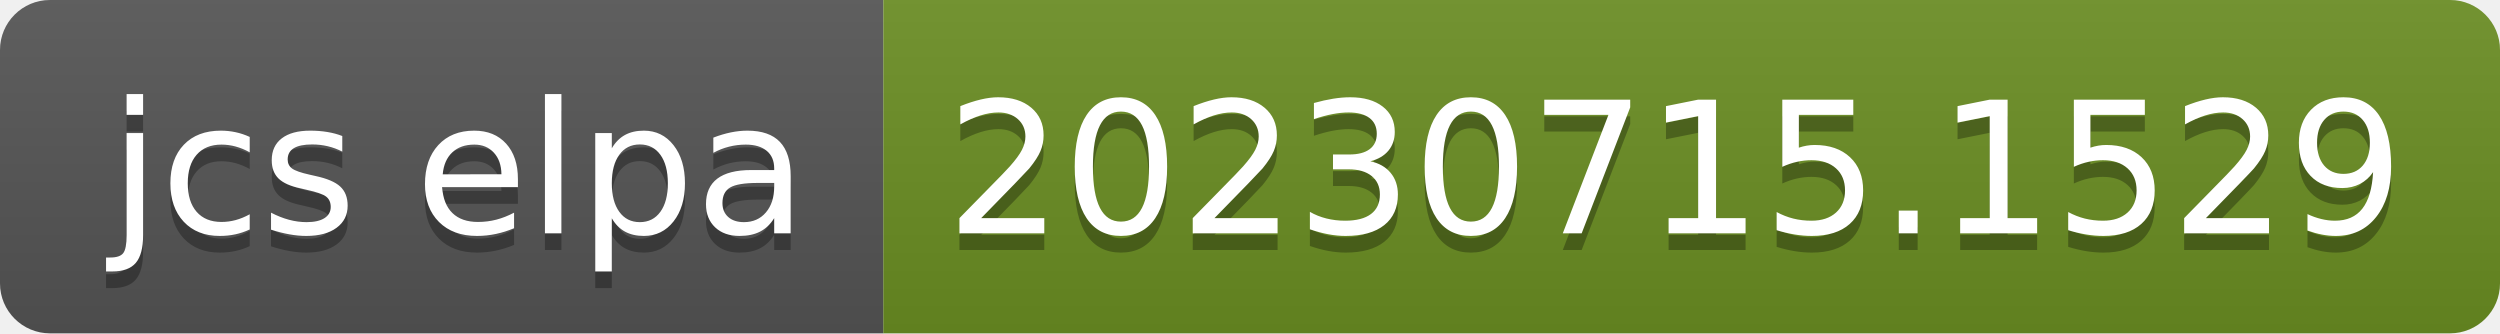
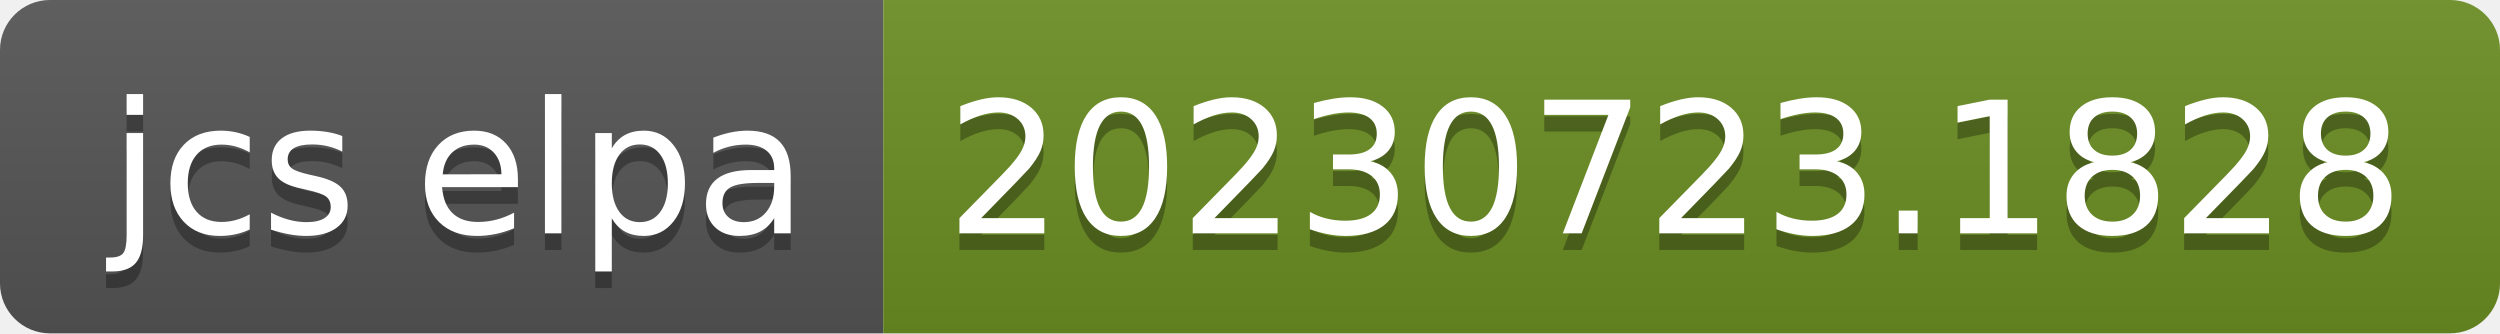
- <svg xmlns="http://www.w3.org/2000/svg" width="150" height="20" role="img" aria-label="jcs elpa: 20230715.1529">
+ <svg xmlns="http://www.w3.org/2000/svg" width="150" height="20" role="img" aria-label="jcs elpa: 20230723.1828">
  <linearGradient id="s" x2="0" y2="100%">
    <stop offset="0" stop-color="#bbb" stop-opacity=".1" />
    <stop offset="1" stop-opacity=".1" />
  </linearGradient>
  <clipPath id="r">
    <rect width="150" height="20" rx="3" fill="#fff" />
  </clipPath>
  <g clip-path="url(#r)">
    <rect width="53" height="20" fill="#555" />
    <rect x="53" width="97" height="20" fill="#6b8e23" />
    <rect width="150" height="20" fill="url(#s)" />
  </g>
  <g fill="#fff" text-anchor="middle" font-family="Verdana,Geneva,DejaVu Sans,sans-serif" text-rendering="geometricPrecision" font-size="110">
    <text aria-hidden="true" x="275" y="150" fill="#010101" fill-opacity=".3" transform="scale(.1)" textLength="430">jcs elpa</text>
    <text x="275" y="140" transform="scale(.1)" fill="#fff" textLength="430">jcs elpa</text>
-     <text aria-hidden="true" x="1005" y="150" fill="#010101" fill-opacity=".3" transform="scale(.1)" textLength="870">20230715.1529</text>
-     <text x="1005" y="140" transform="scale(.1)" fill="#fff" textLength="870">20230715.1529</text>
+     <text aria-hidden="true" x="1005" y="150" fill="#010101" fill-opacity=".3" transform="scale(.1)" textLength="870">20230723.1828</text>
+     <text x="1005" y="140" transform="scale(.1)" fill="#fff" textLength="870">20230723.1828</text>
  </g>
</svg>
